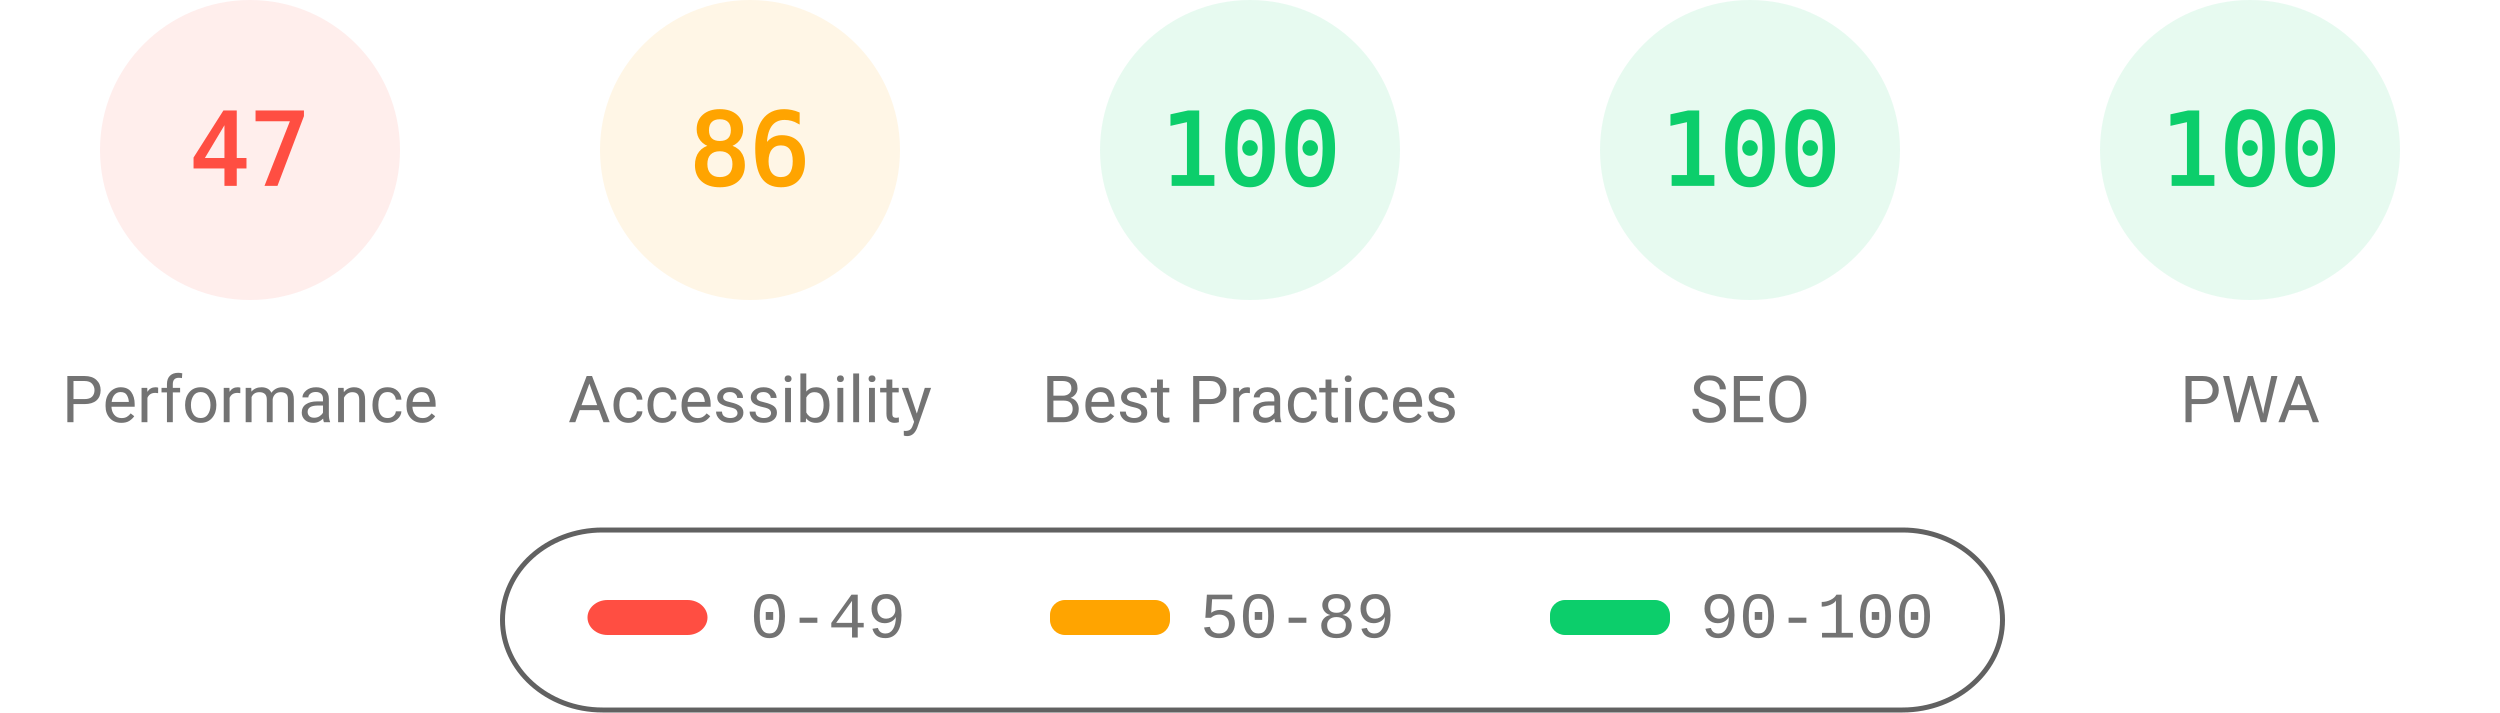
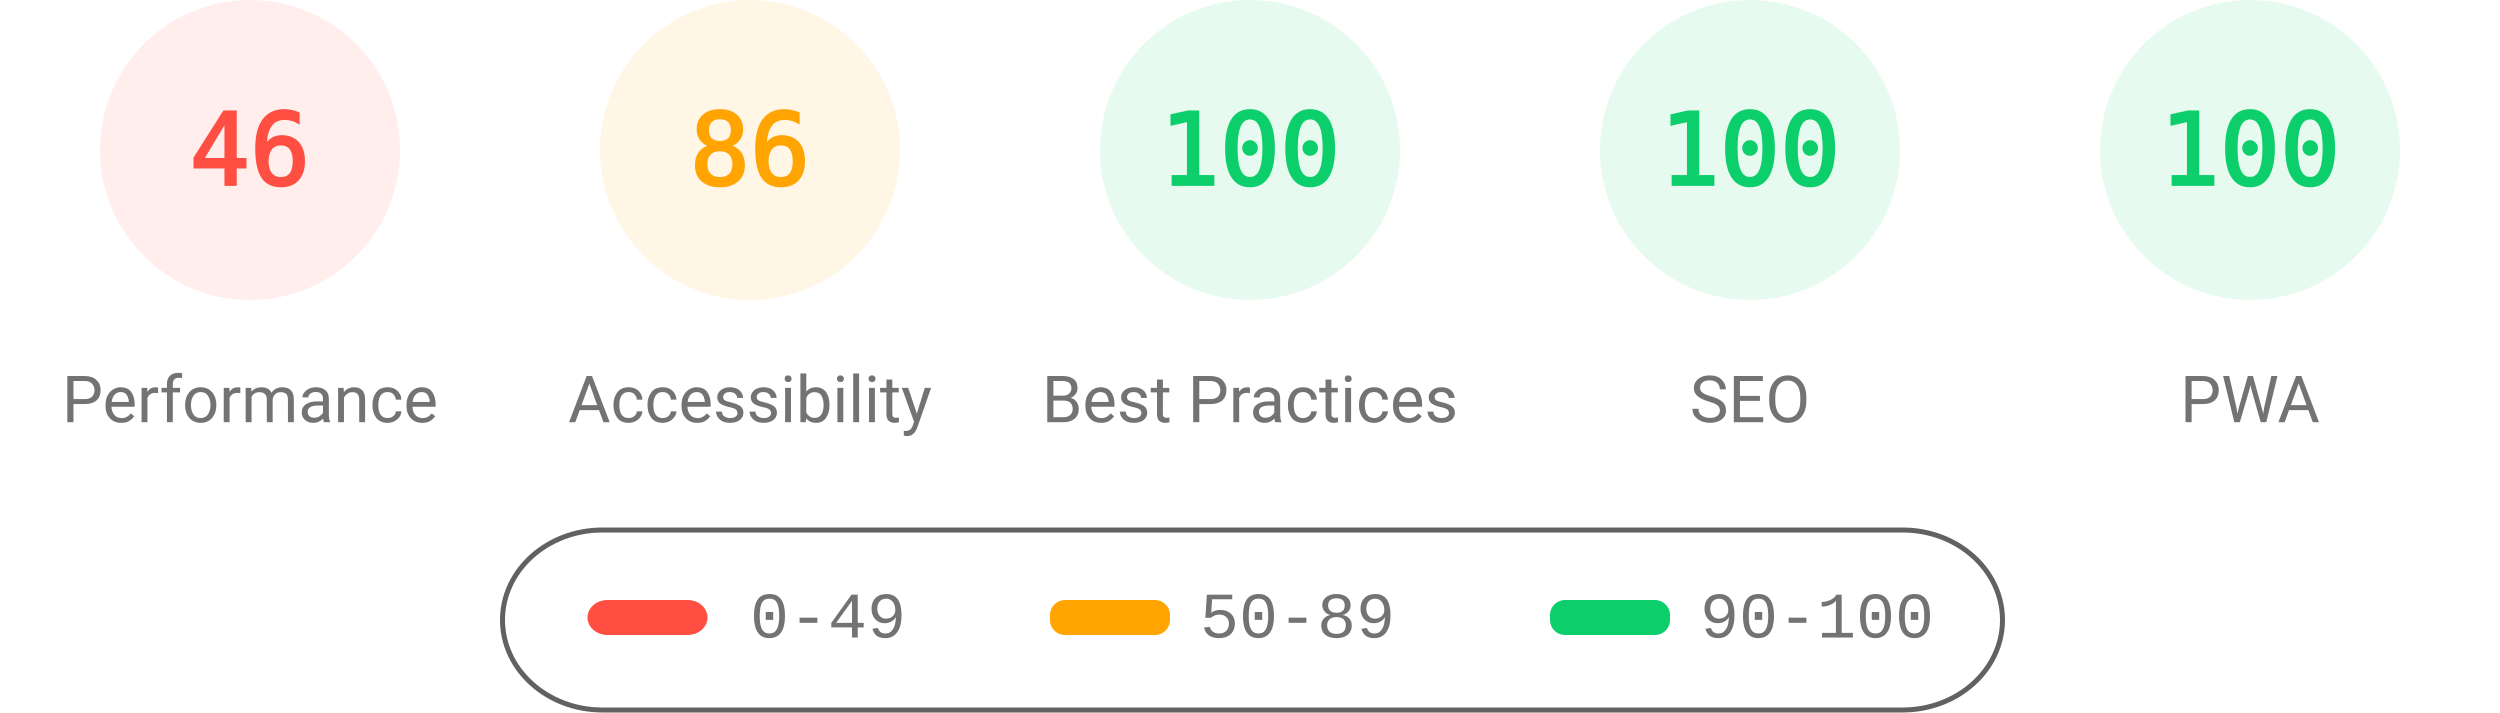
<svg xmlns="http://www.w3.org/2000/svg" fill="none" width="1000" height="285">
  <style>.gauge-base{opacity:.1}.gauge-arc{fill:none;animation-delay:250ms;stroke-linecap:round;transform:rotate(-90deg);transform-origin:100px 60px;animation:load-gauge 1s ease forwards}.guage-text{font-size:40px;font-family:monospace;text-align:center}.guage-red{color:#ff4e42;fill:#ff4e42;stroke:#ff4e42}.guage-orange{color:#ffa400;fill:#ffa400;stroke:#ffa400}.guage-green{color:#0cce6b;fill:#0cce6b;stroke:#0cce6b}.guage-undefined{color:#5c5c5c;fill:#5c5c5c;stroke:#5c5c5c}.guage-title{color:#737373;fill:#737373;stroke:none;font-size:26px;line-height:26px;font-family:Roboto,Halvetica,Arial,sans-serif}@keyframes load-gauge{from{stroke-dasharray:0 352.858}}</style>
  <svg class="guage-div guage-perf guage-red" viewBox="0 0 200 200" width="200" height="200">
    <circle class="gauge-base" r="56" cx="100" cy="60" stroke-width="8" />
-     <circle class="gauge-arc guage-arc-1" r="56" cx="100" cy="60" stroke-width="8" style="stroke-dasharray:165.373,351.858" />
-     <text class="guage-text" x="100" y="60" alignment-baseline="central" dominant-baseline="central" text-anchor="middle">47</text>
+     <circle class="gauge-arc guage-arc-1" r="56" cx="100" cy="60" stroke-width="8" style="stroke-dasharray:161.855,351.858" />
+     <text class="guage-text" x="100" y="60" alignment-baseline="central" dominant-baseline="central" text-anchor="middle">46</text>
    <text class="guage-title" x="100" y="160" alignment-baseline="central" dominant-baseline="central" text-anchor="middle">Performance</text>
  </svg>
  <svg class="guage-div guage-acc guage-orange" viewBox="0 0 200 200" width="200" height="200" x="200">
    <circle class="gauge-base" r="56" cx="100" cy="60" stroke-width="8" />
    <circle class="gauge-arc guage-arc-2" r="56" cx="100" cy="60" stroke-width="8" style="stroke-dasharray:302.598,351.858" />
    <text class="guage-text" x="100" y="60" alignment-baseline="central" dominant-baseline="central" text-anchor="middle">86</text>
    <text class="guage-title" x="100" y="160" alignment-baseline="central" dominant-baseline="central" text-anchor="middle">Accessibility</text>
  </svg>
  <svg class="guage-div guage-best guage-green" viewBox="0 0 200 200" width="200" height="200" x="400">
    <circle class="gauge-base" r="56" cx="100" cy="60" stroke-width="8" />
    <circle class="gauge-arc guage-arc-3" r="56" cx="100" cy="60" stroke-width="8" style="stroke-dasharray:351.858,351.858" />
    <text class="guage-text" x="100" y="60" alignment-baseline="central" dominant-baseline="central" text-anchor="middle">100</text>
    <text class="guage-title" x="100" y="160" alignment-baseline="central" dominant-baseline="central" text-anchor="middle">Best Practices</text>
  </svg>
  <svg class="guage-div guage-seo guage-green" viewBox="0 0 200 200" width="200" height="200" x="600">
    <circle class="gauge-base" r="56" cx="100" cy="60" stroke-width="8" />
    <circle class="gauge-arc guage-arc-4" r="56" cx="100" cy="60" stroke-width="8" style="stroke-dasharray:351.858,351.858" />
    <text class="guage-text" x="100" y="60" alignment-baseline="central" dominant-baseline="central" text-anchor="middle">100</text>
    <text class="guage-title" x="100" y="160" alignment-baseline="central" dominant-baseline="central" text-anchor="middle">SEO</text>
  </svg>
  <svg class="guage-div guage-pwa guage-green" viewBox="0 0 200 200" width="200" height="200" x="800">
    <circle class="gauge-base" r="56" cx="100" cy="60" stroke-width="8" />
    <circle class="gauge-arc guage-arc-4" r="56" cx="100" cy="60" stroke-width="8" style="stroke-dasharray:351.858,351.858" />
    <text class="guage-text" x="100" y="60" alignment-baseline="central" dominant-baseline="central" text-anchor="middle">100</text>
    <text class="guage-title" x="100" y="160" alignment-baseline="central" dominant-baseline="central" text-anchor="middle">PWA</text>
  </svg>
  <svg width="604" height="76" x="200" y="210">
    <path fill="none" id="canvas_background" d="M-1-1h604v80H-1z" />
    <rect fill-opacity="0" stroke="#616161" stroke-width="2" rx="40" id="svg_2" height="72" width="600" y="2" x="1" fill="#000" />
    <rect stroke="#000" rx="8" id="svg_3" height="14" width="48" y="30" x="35" stroke-opacity="null" stroke-width="0" fill="#ff4e42" />
    <rect stroke="#000" rx="6" id="svg_4" height="14" width="48" y="30" x="220" stroke-opacity="null" stroke-width="0" fill="#ffa400" />
    <rect stroke="#000" rx="6" id="svg_5" height="14" width="48" y="30" x="420" stroke-opacity="null" stroke-width="0" fill="#0cce6b" />
    <text xml:space="preserve" text-anchor="start" font-family="'Courier New', Courier, monospace" font-size="26" id="svg_6" y="45" x="100" stroke-opacity="null" stroke-width="0" stroke="#000" fill="#737373">0-49</text>
    <text xml:space="preserve" text-anchor="start" font-family="'Courier New', Courier, monospace" font-size="26" id="svg_7" y="45" x="280" stroke-opacity="null" stroke-width="0" stroke="#000" fill="#737373">50-89</text>
    <text xml:space="preserve" text-anchor="start" font-family="'Courier New', Courier, monospace" font-size="26" id="svg_8" y="45" x="480" stroke-opacity="null" stroke-width="0" stroke="#000" fill="#737373">90-100</text>
  </svg>
</svg>
